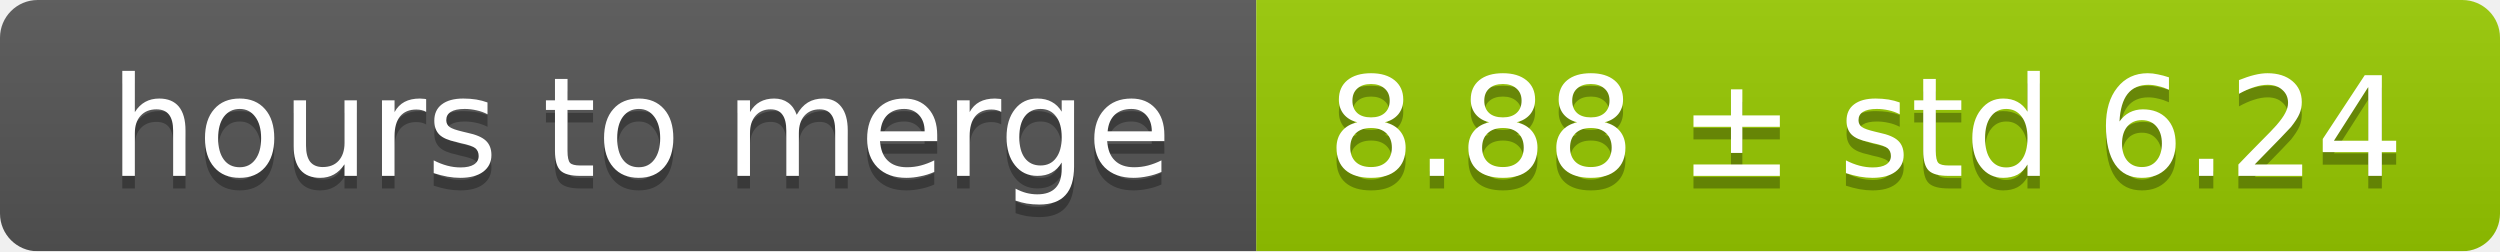
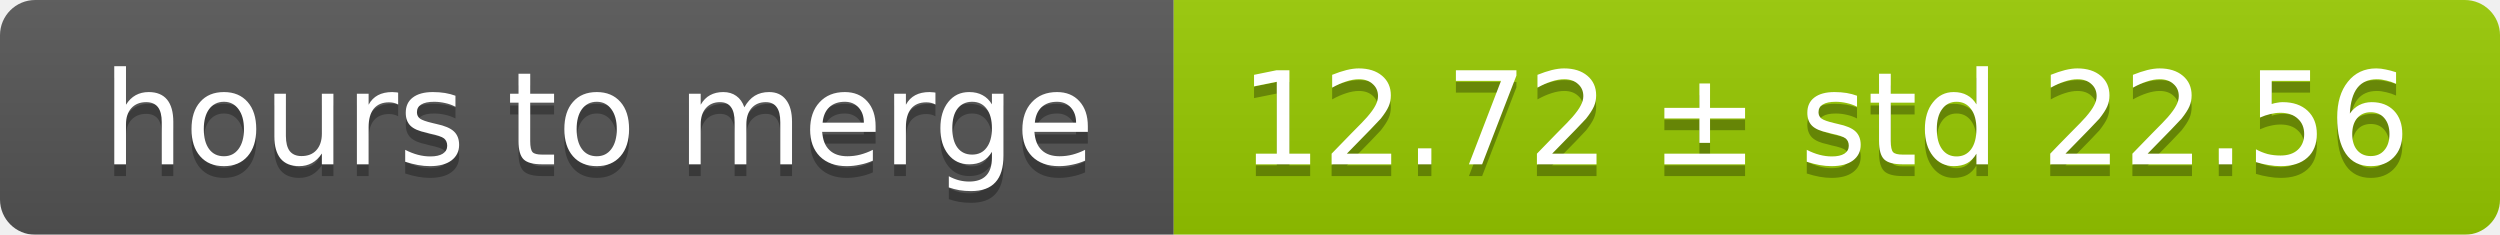
- <svg xmlns="http://www.w3.org/2000/svg" width="199" height="20">
+ <svg xmlns="http://www.w3.org/2000/svg" width="213" height="20">
  <linearGradient id="smooth" x2="0" y2="100%">
    <stop offset="0" stop-color="#bbb" stop-opacity=".1" />
    <stop offset="1" stop-opacity=".1" />
  </linearGradient>
  <mask id="round">
-     <rect width="199" height="20" rx="3" fill="#fff" />
+     <rect width="213" height="20" rx="3" fill="#fff" />
  </mask>
  <g mask="url(#round)">
    <rect width="100" height="20" fill="#555" />
-     <rect x="100" width="99" height="20" fill="#97ca00" />
-     <rect width="199" height="20" fill="url(#smooth)" />
+     <rect x="100" width="113" height="20" fill="#97ca00" />
+     <rect width="213" height="20" fill="url(#smooth)" />
  </g>
  <g fill="#fff" text-anchor="middle" font-family="DejaVu Sans,Verdana,Geneva,sans-serif" font-size="11">
    <text x="51" y="15" fill="#010101" fill-opacity=".3">hours to merge</text>
    <text x="51" y="14">hours to merge</text>
-     <text x="148.5" y="15" fill="#010101" fill-opacity=".3">8.88 ± std 6.24</text>
-     <text x="148.5" y="14">8.88 ± std 6.24</text>
+     <text x="155.5" y="15" fill="#010101" fill-opacity=".3">12.72 ± std 22.56</text>
+     <text x="155.5" y="14">12.72 ± std 22.56</text>
  </g>
</svg>
